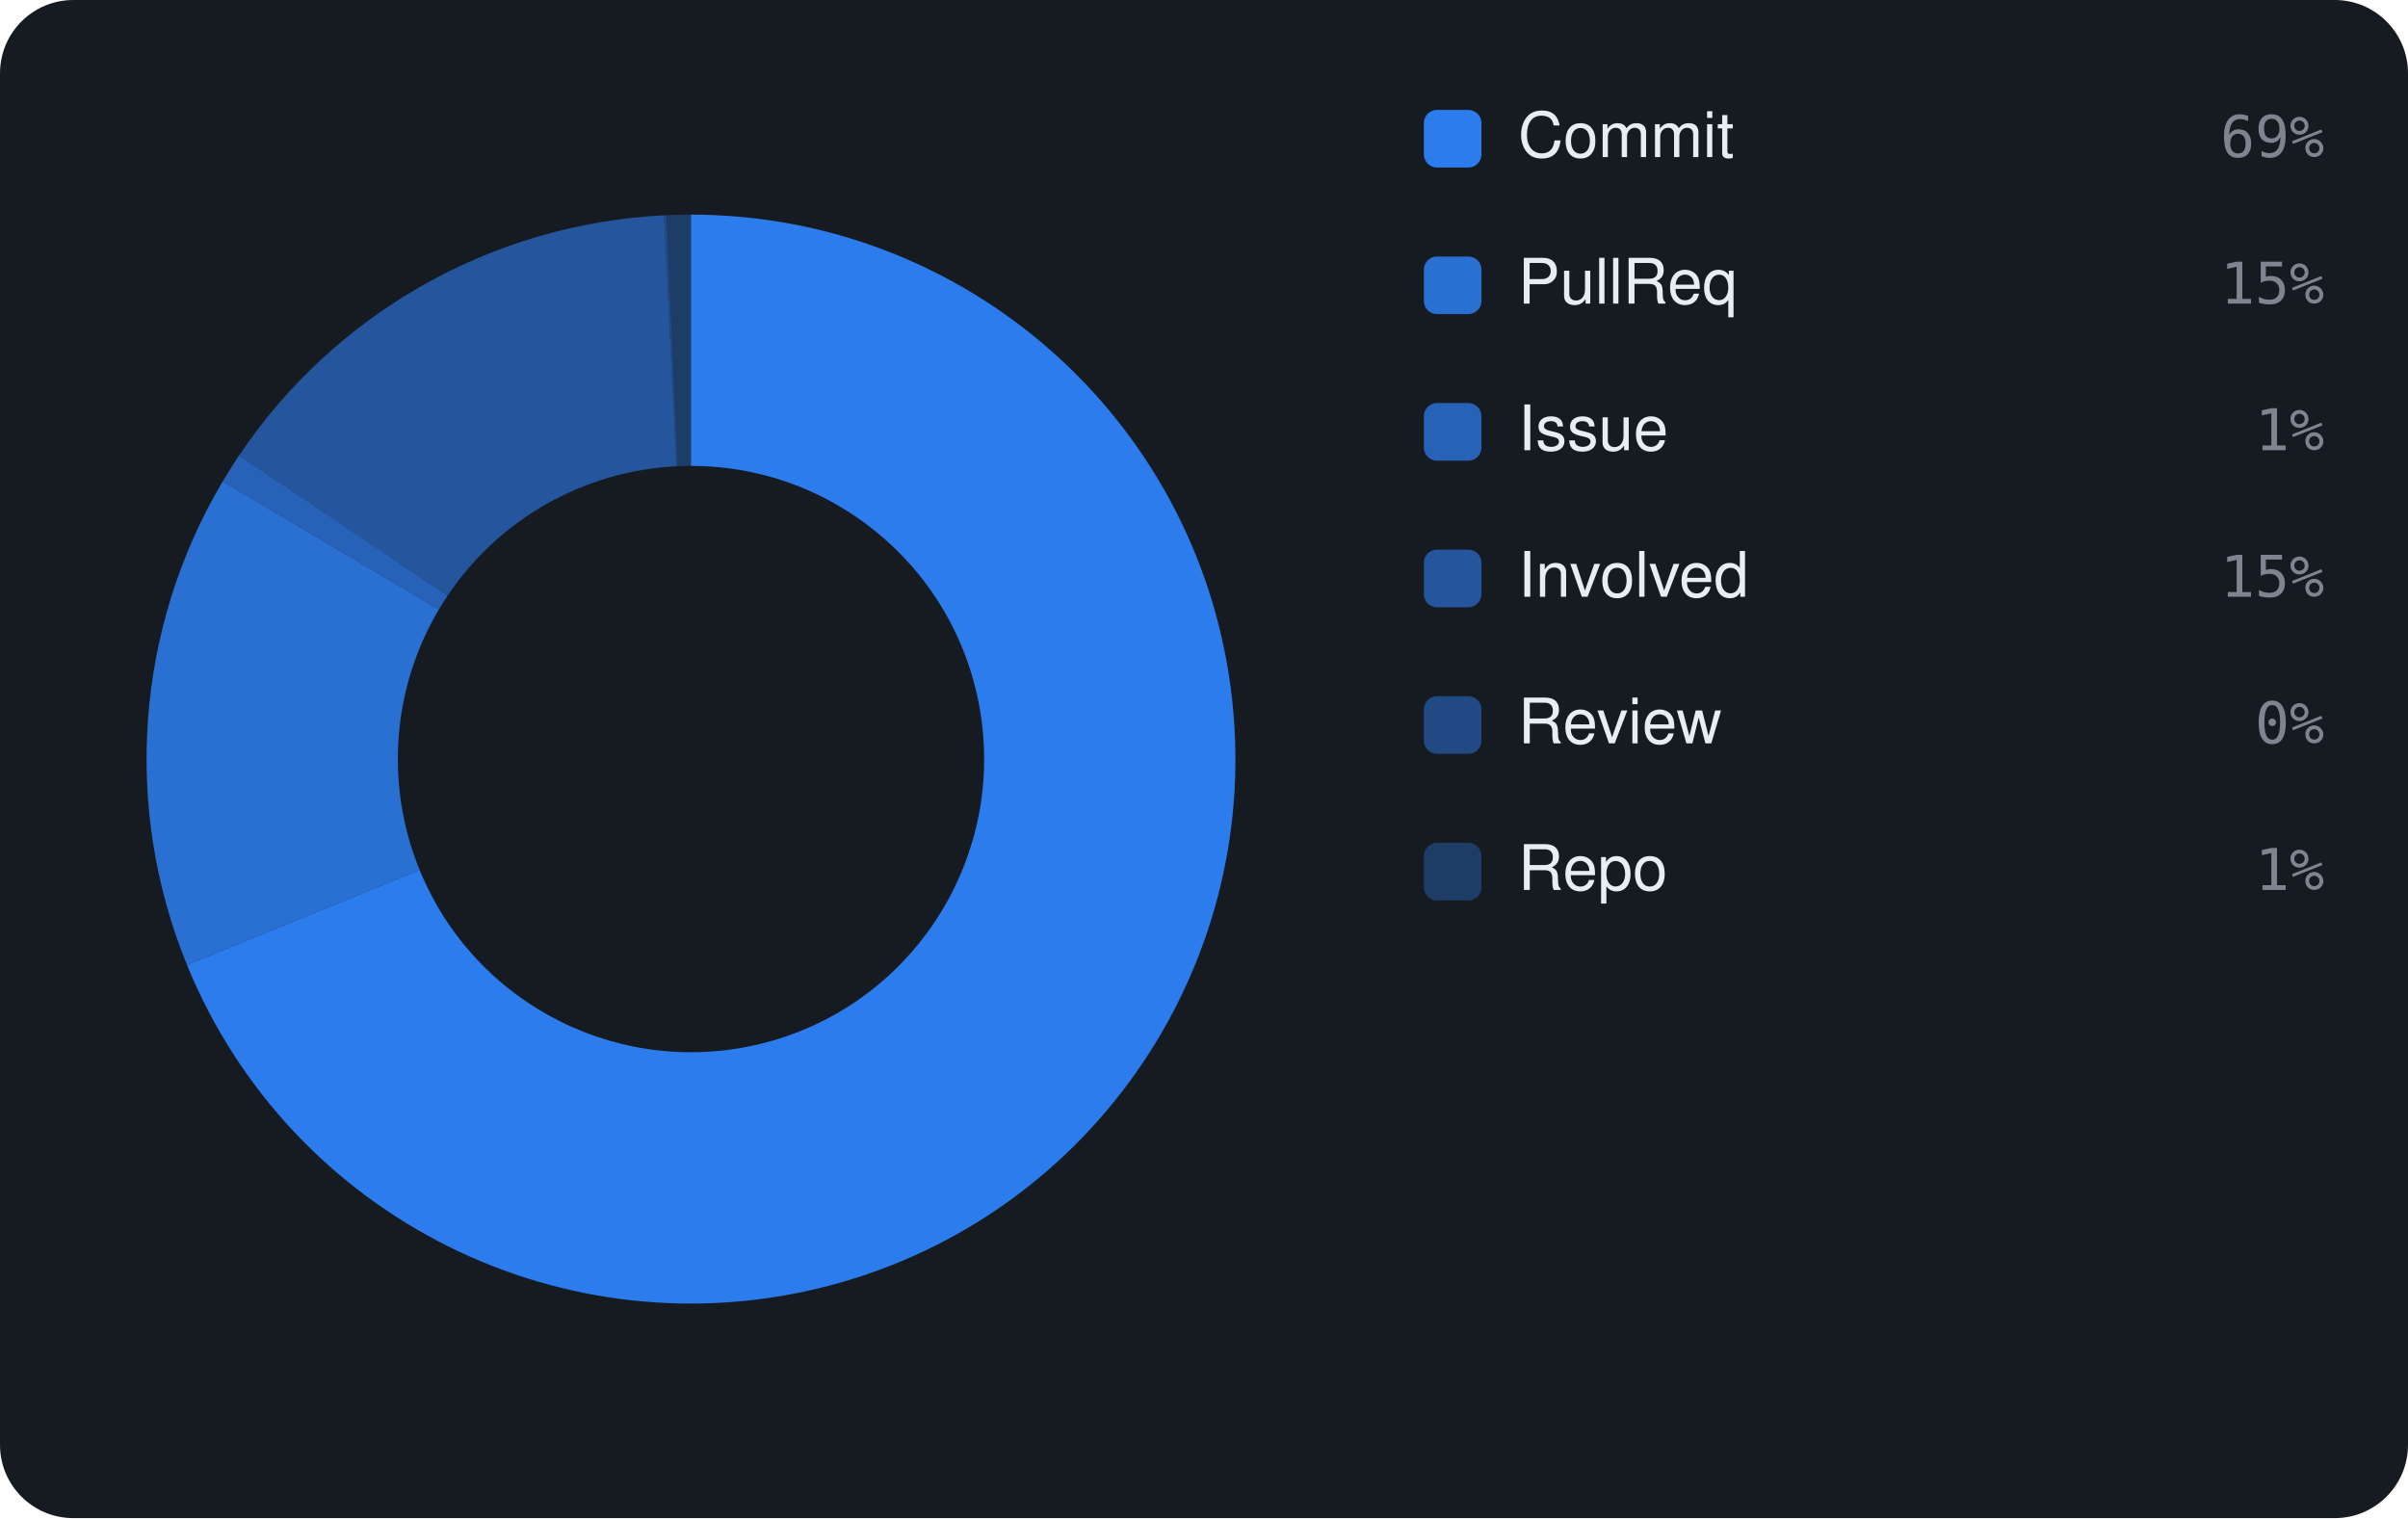
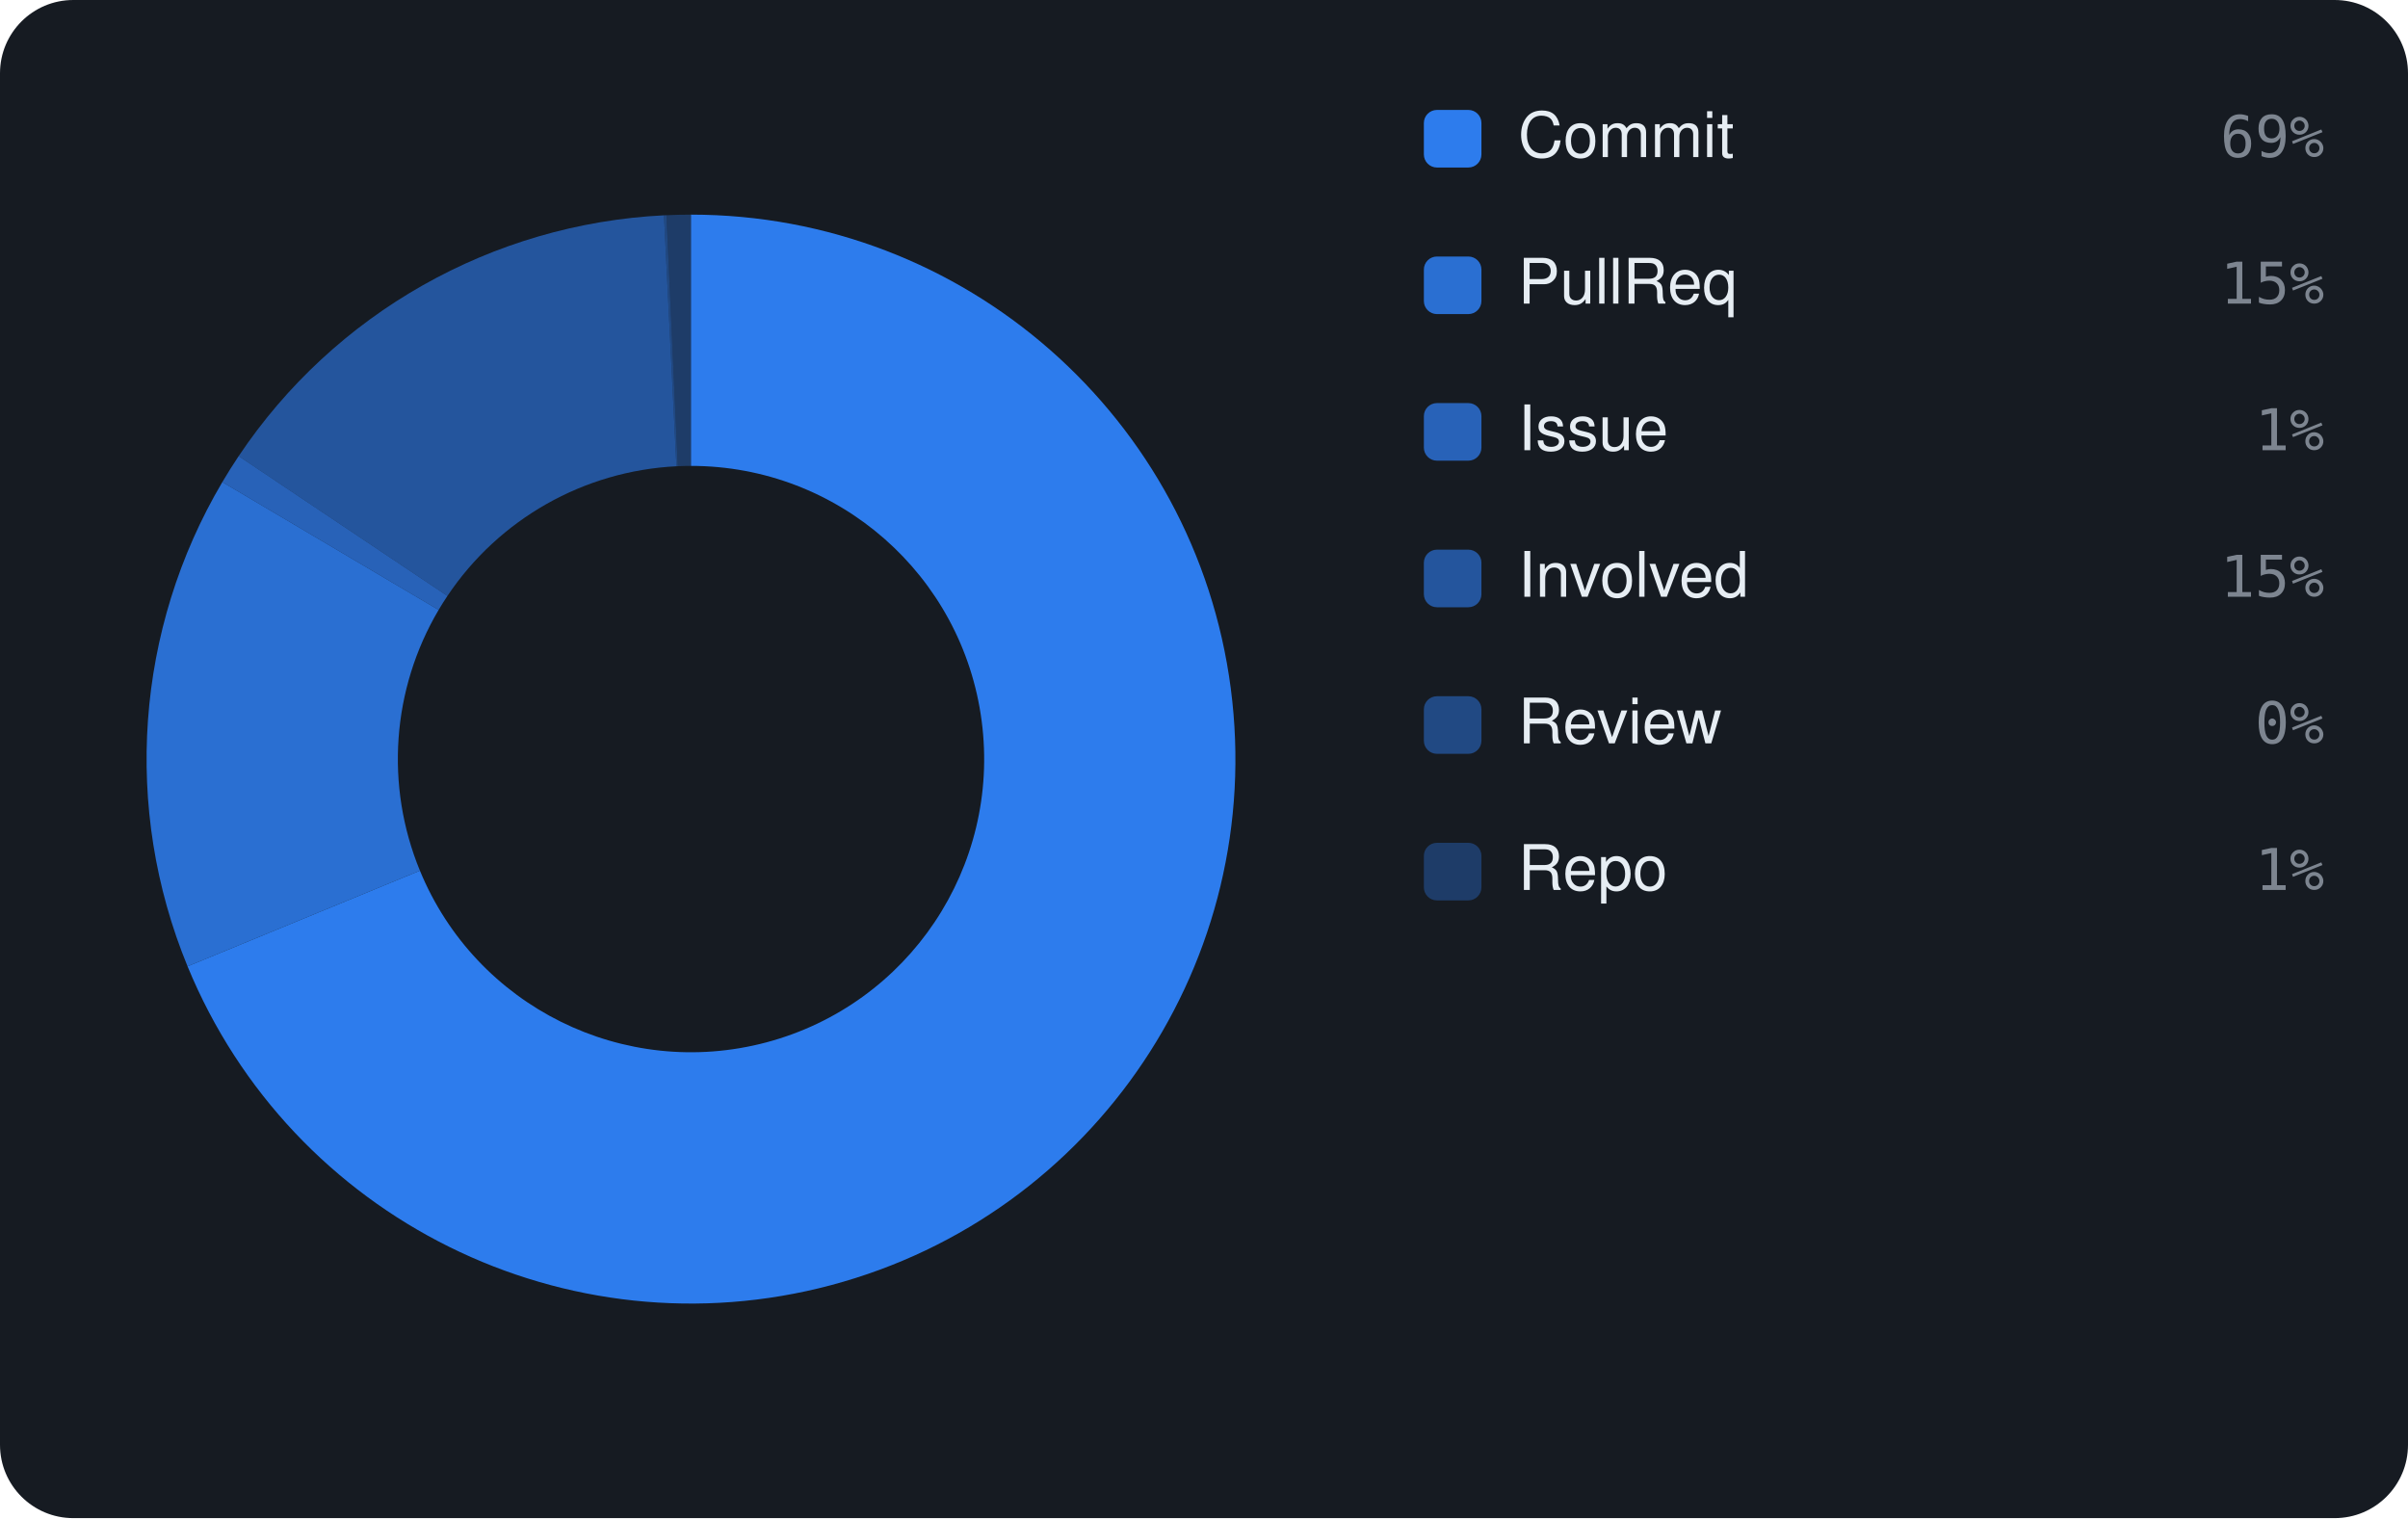
<svg xmlns="http://www.w3.org/2000/svg" viewBox="0 0 460 290" width="460" height="290" font-family="-apple-system,BlinkMacSystemFont,'Segoe UI',Helvetica,Arial,sans-serif">
  <rect width="460" height="290" rx="14" fill="#161b22" />
-   <path d="M132.00 41.00 A104 104 0 1 1 35.72 184.33 L80.16 166.18 A56 56 0 1 0 132.00 89.00 Z" fill="rgba(47,129,247,0.95)" />
-   <path d="M35.72 184.33 A104 104 0 0 1 42.54 91.96 L83.83 116.44 A56 56 0 0 0 80.16 166.18 Z" fill="rgba(47,129,247,0.826)" />
-   <path d="M42.54 91.96 A104 104 0 0 1 45.67 87.01 L85.51 113.77 A56 56 0 0 0 83.83 116.44 Z" fill="rgba(47,129,247,0.702)" />
-   <path d="M45.67 87.01 A104 104 0 0 1 126.85 41.13 L129.23 89.07 A56 56 0 0 0 85.51 113.77 Z" fill="rgba(47,129,247,0.578)" />
-   <path d="M126.85 41.13 A104 104 0 0 1 127.32 41.11 L129.48 89.06 A56 56 0 0 0 129.23 89.07 Z" fill="rgba(47,129,247,0.454)" />
-   <path d="M127.32 41.11 A104 104 0 0 1 132.00 41.00 L132.00 89.00 A56 56 0 0 0 129.48 89.06 Z" fill="rgba(47,129,247,0.33)" />
+   <path d="M132.00 41.00 A104 104 0 1 1 35.83 184.60 L80.22 166.32 A56 56 0 1 0 132.00 89.00 Z" fill="rgba(47,129,247,0.95)" />
+   <path d="M35.83 184.60 A104 104 0 0 1 42.47 92.09 L83.79 116.51 A56 56 0 0 0 80.22 166.32 Z" fill="rgba(47,129,247,0.826)" />
+   <path d="M42.47 92.09 A104 104 0 0 1 45.59 87.13 L85.47 113.84 A56 56 0 0 0 83.79 116.51 Z" fill="rgba(47,129,247,0.702)" />
+   <path d="M45.59 87.13 A104 104 0 0 1 126.84 41.13 L129.22 89.07 A56 56 0 0 0 85.47 113.84 Z" fill="rgba(47,129,247,0.578)" />
+   <path d="M126.84 41.13 A104 104 0 0 1 127.31 41.11 L129.48 89.06 A56 56 0 0 0 129.22 89.07 Z" fill="rgba(47,129,247,0.454)" />
+   <path d="M127.31 41.11 A104 104 0 0 1 132.00 41.00 L132.00 89.00 A56 56 0 0 0 129.48 89.06 Z" fill="rgba(47,129,247,0.33)" />
  <rect x="272" y="21" width="11" height="11" rx="2.5" fill="rgba(47,129,247,0.95)" />
  <text x="290" y="30" font-size="12" fill="#e6edf3">Commit</text>
  <text x="444" y="30" text-anchor="end" font-size="11" font-family="monospace" fill="#7d8590">69%</text>
  <rect x="272" y="49" width="11" height="11" rx="2.5" fill="rgba(47,129,247,0.826)" />
  <text x="290" y="58" font-size="12" fill="#e6edf3">PullReq</text>
  <text x="444" y="58" text-anchor="end" font-size="11" font-family="monospace" fill="#7d8590">15%</text>
  <rect x="272" y="77" width="11" height="11" rx="2.5" fill="rgba(47,129,247,0.702)" />
  <text x="290" y="86" font-size="12" fill="#e6edf3">Issue</text>
  <text x="444" y="86" text-anchor="end" font-size="11" font-family="monospace" fill="#7d8590">1%</text>
  <rect x="272" y="105" width="11" height="11" rx="2.5" fill="rgba(47,129,247,0.578)" />
  <text x="290" y="114" font-size="12" fill="#e6edf3">Involved</text>
  <text x="444" y="114" text-anchor="end" font-size="11" font-family="monospace" fill="#7d8590">15%</text>
  <rect x="272" y="133" width="11" height="11" rx="2.5" fill="rgba(47,129,247,0.454)" />
  <text x="290" y="142" font-size="12" fill="#e6edf3">Review</text>
  <text x="444" y="142" text-anchor="end" font-size="11" font-family="monospace" fill="#7d8590">0%</text>
  <rect x="272" y="161" width="11" height="11" rx="2.5" fill="rgba(47,129,247,0.33)" />
  <text x="290" y="170" font-size="12" fill="#e6edf3">Repo</text>
  <text x="444" y="170" text-anchor="end" font-size="11" font-family="monospace" fill="#7d8590">1%</text>
</svg>
